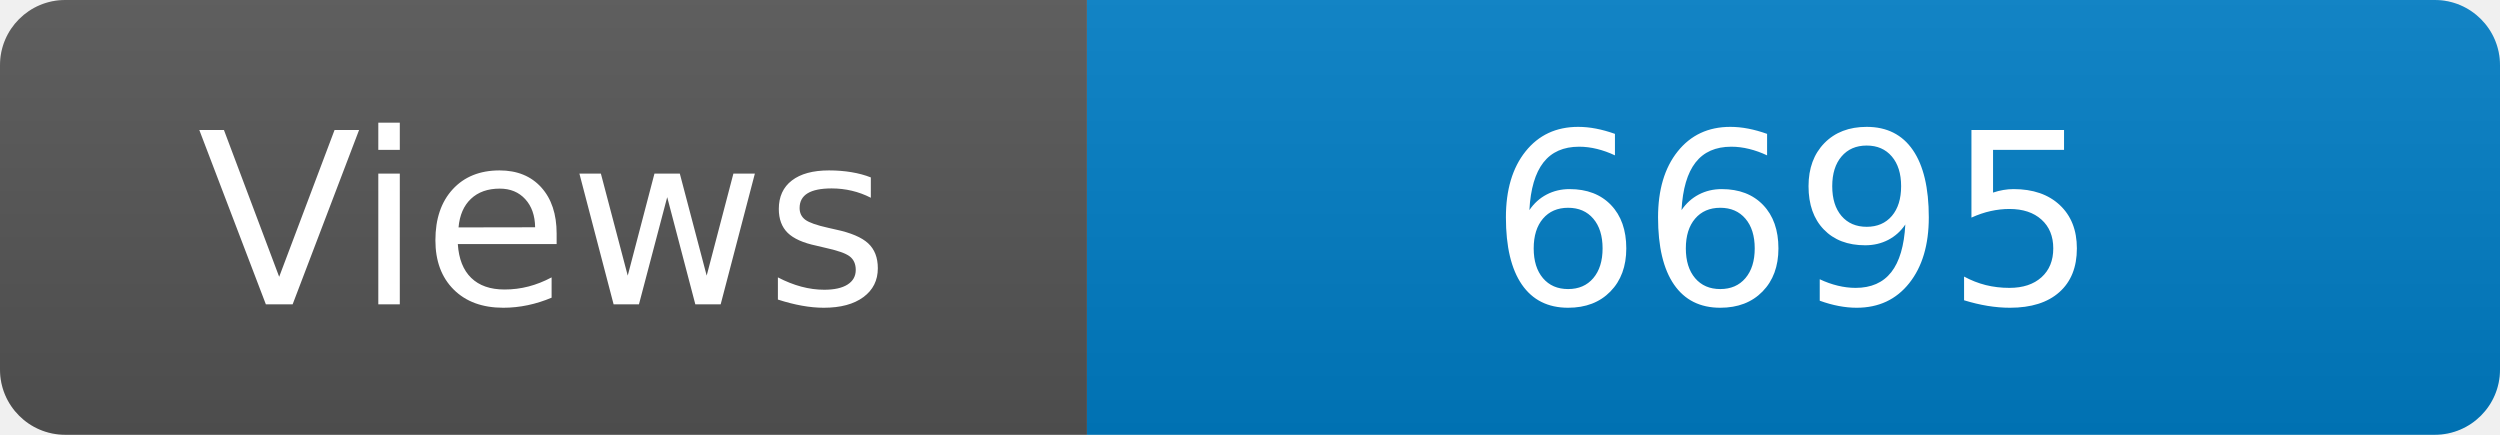
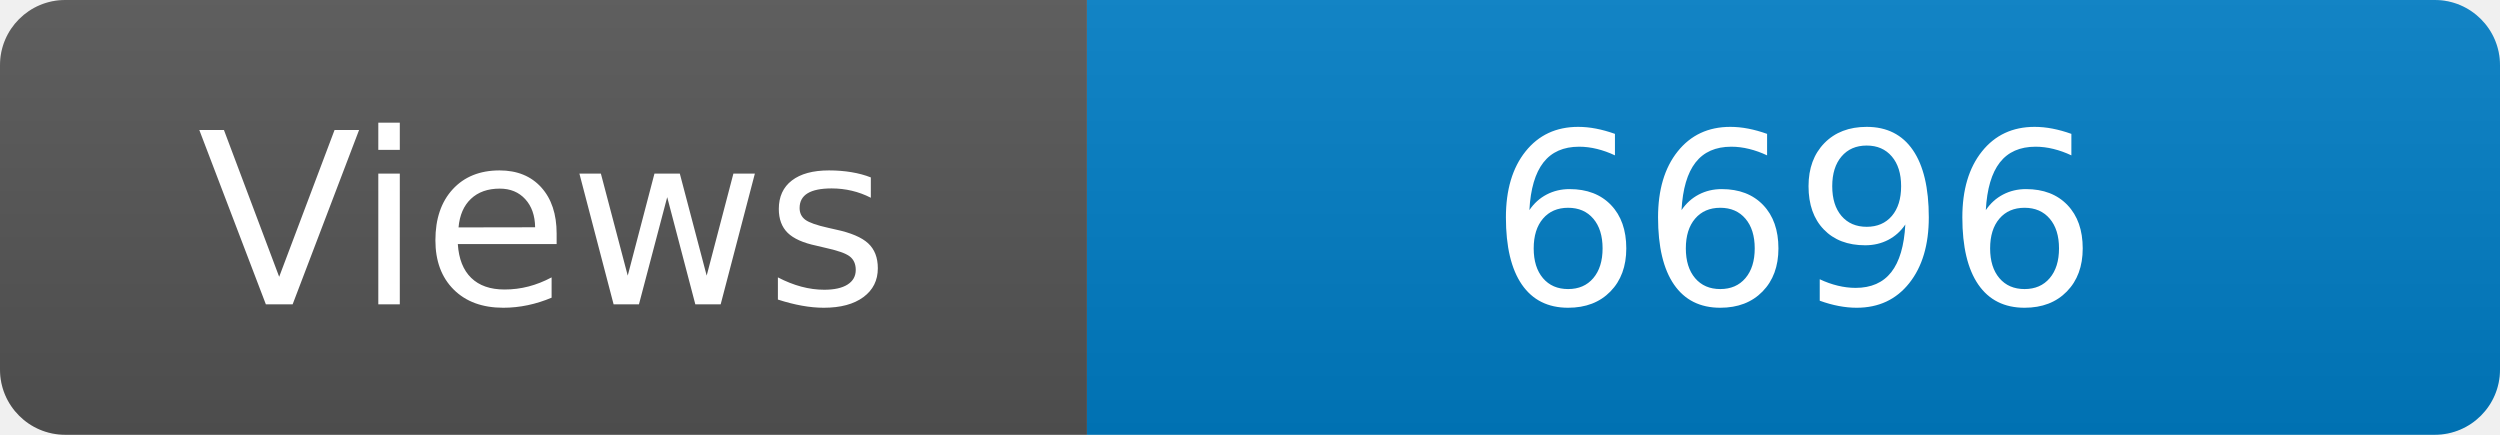
<svg xmlns="http://www.w3.org/2000/svg" width="115" height="20" role="img" aria-label="Maintained?: yes">
  <linearGradient id="s" x2="0" y2="100%">
    <stop offset="0" stop-color="#bbb" stop-opacity=".1" />
    <stop offset="1" stop-opacity=".1" />
  </linearGradient>
  <clipPath id="r">
    <rect width="115" height="20" rx="3" fill="#fff" />
  </clipPath>
  <g clip-path="url(#r)">
    <rect width="50" height="20" fill="#555" />
    <rect x="50" width="160" height="20" fill="#007ec6" />
    <rect width="115" height="20" fill="url(#s)" />
  </g>
  <g fill="#fff" text-anchor="middle" font-family="Verdana,Geneva,DejaVu Sans,sans-serif" font-size="110">
    <text x="250" y="140" transform="scale(.1)" fill="#fff">Views</text>
-     <text x="825" y="140" transform="scale(.1)" fill="#fff">6695</text>
+     <text x="825" y="140" transform="scale(.1)" fill="#fff">6696</text>
  </g>
</svg>
